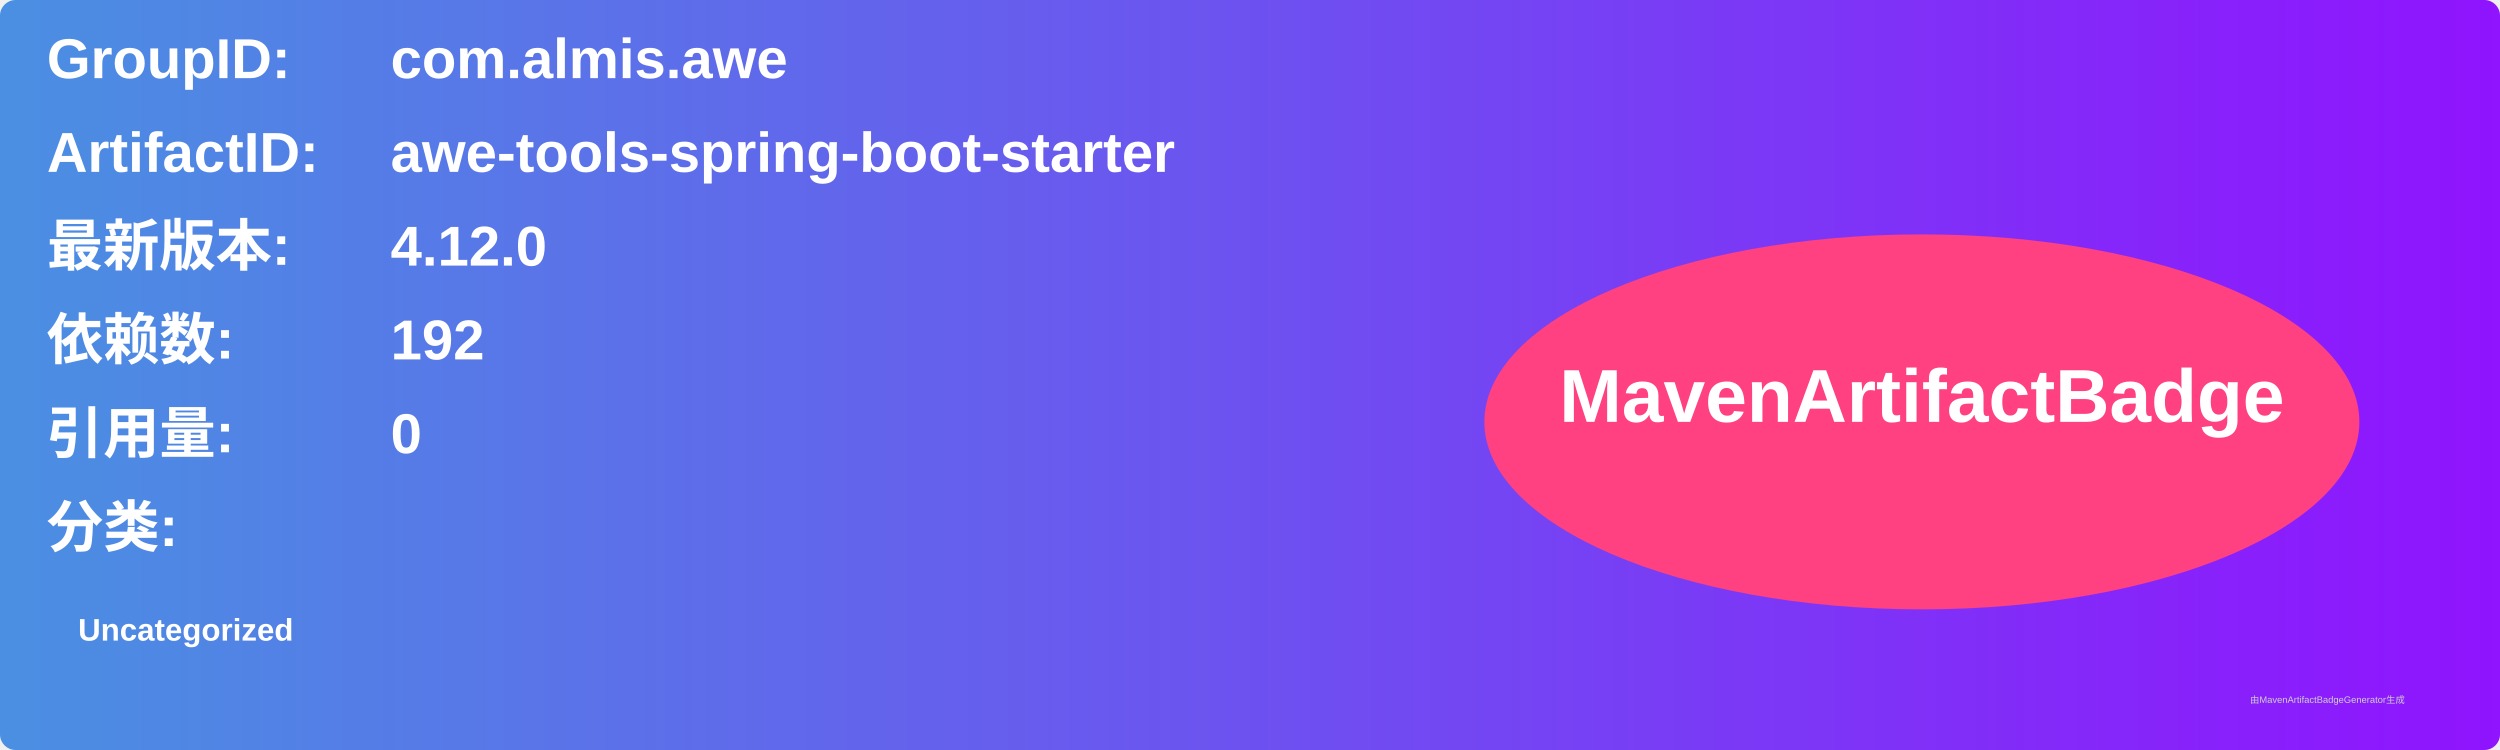
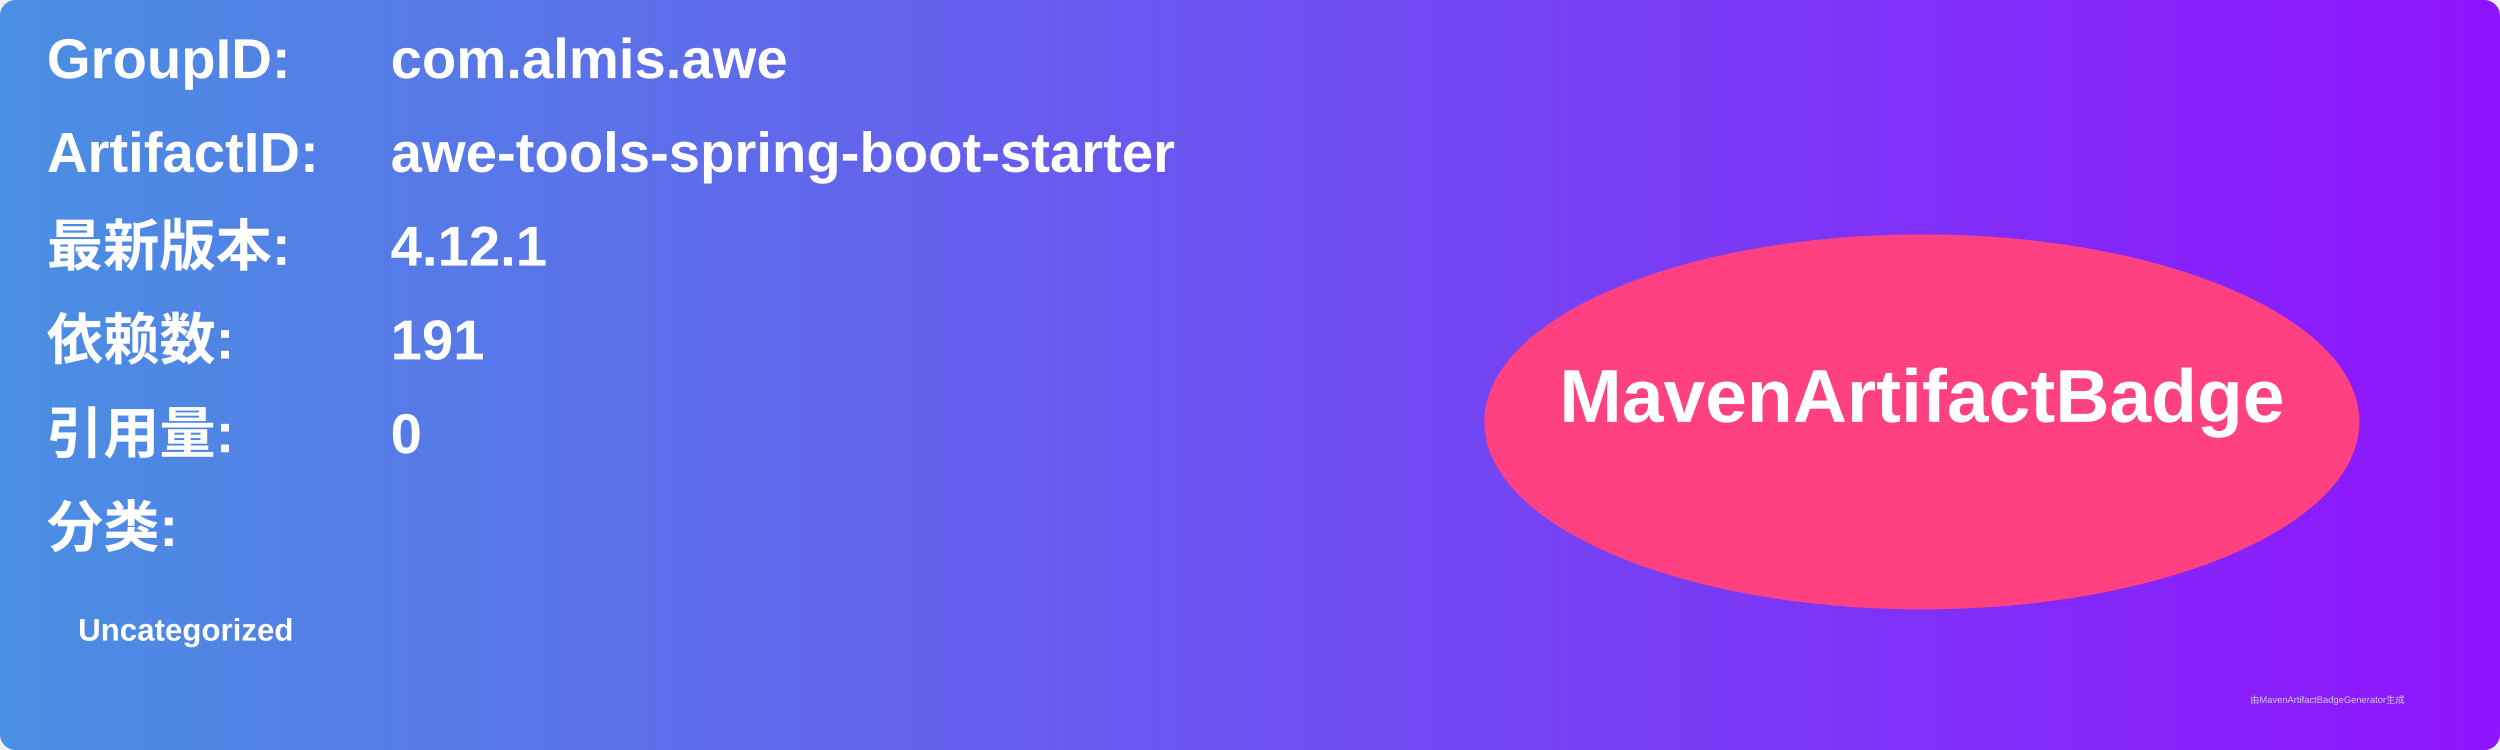
<svg xmlns="http://www.w3.org/2000/svg" width="800" height="240" viewBox="0 0 800 240">
  <linearGradient id="grad" x1="0%" y1="0%" x2="100%" y2="0%">
    <stop offset="0%" stop-color="#4a90e2" />
    <stop offset="100%" stop-color="#9013fe" />
  </linearGradient>
  <rect width="100%" height="100%" rx="5" ry="5" fill="url(#grad)" />
  <g transform="translate(15, 15)">
    <text x="0" y="10" font-family="Arial" font-size="18" fill="white" font-weight="bold" width="260">GroupID:</text>
    <text x="110" y="10" font-family="Arial" font-size="18" fill="white" font-weight="bold" width="460">com.almis.awe</text>
    <text x="0" y="40" font-family="Arial" font-size="18" fill="white" font-weight="bold" width="260">ArtifactID:</text>
    <text x="110" y="40" font-family="Arial" font-size="18" fill="white" font-weight="bold" width="460">awe-tools-spring-boot-starter</text>
    <text x="0" y="70" font-family="Arial" font-size="18" fill="white" font-weight="bold">最新版本:</text>
    <text x="110" y="70" font-family="Arial" font-size="18" fill="white" font-weight="bold">
-       <tspan font-weight="bold">4.12.0</tspan>
+       <tspan font-weight="bold">4.12.1</tspan>
    </text>
    <text x="0" y="100" font-family="Arial" font-size="18" fill="white" font-weight="bold">依赖数: </text>
    <text x="110" y="100" font-family="Arial" font-size="18" fill="white">
-       <tspan font-weight="bold">192</tspan>
+       <tspan font-weight="bold">191</tspan>
    </text>
    <text x="0" y="130" font-family="Arial" font-size="18" fill="white" font-weight="bold">引用量: </text>
    <text x="110" y="130" font-family="Arial" font-size="18" fill="white">
      <tspan font-weight="bold">0</tspan>
    </text>
    <text x="0" y="160" font-family="Arial" font-size="18" fill="white" font-weight="bold">分类:</text>
    <text x="10" y="190" font-family="Arial" font-size="10" fill="white">
      <tspan font-weight="bold">Uncategorized</tspan>
    </text>
    <ellipse cx="600" cy="120" rx="140" ry="60" fill="#ff4081" />
    <text x="600" y="120" text-anchor="middle" font-family="Arial" font-size="24" fill="white" font-weight="bold">MavenArtifactBadge</text>
  </g>
  <text x="720" y="225" font-family="Arial" font-size="3" fill="#d0d0d0">由MavenArtifactBadgeGenerator生成</text>
</svg>
